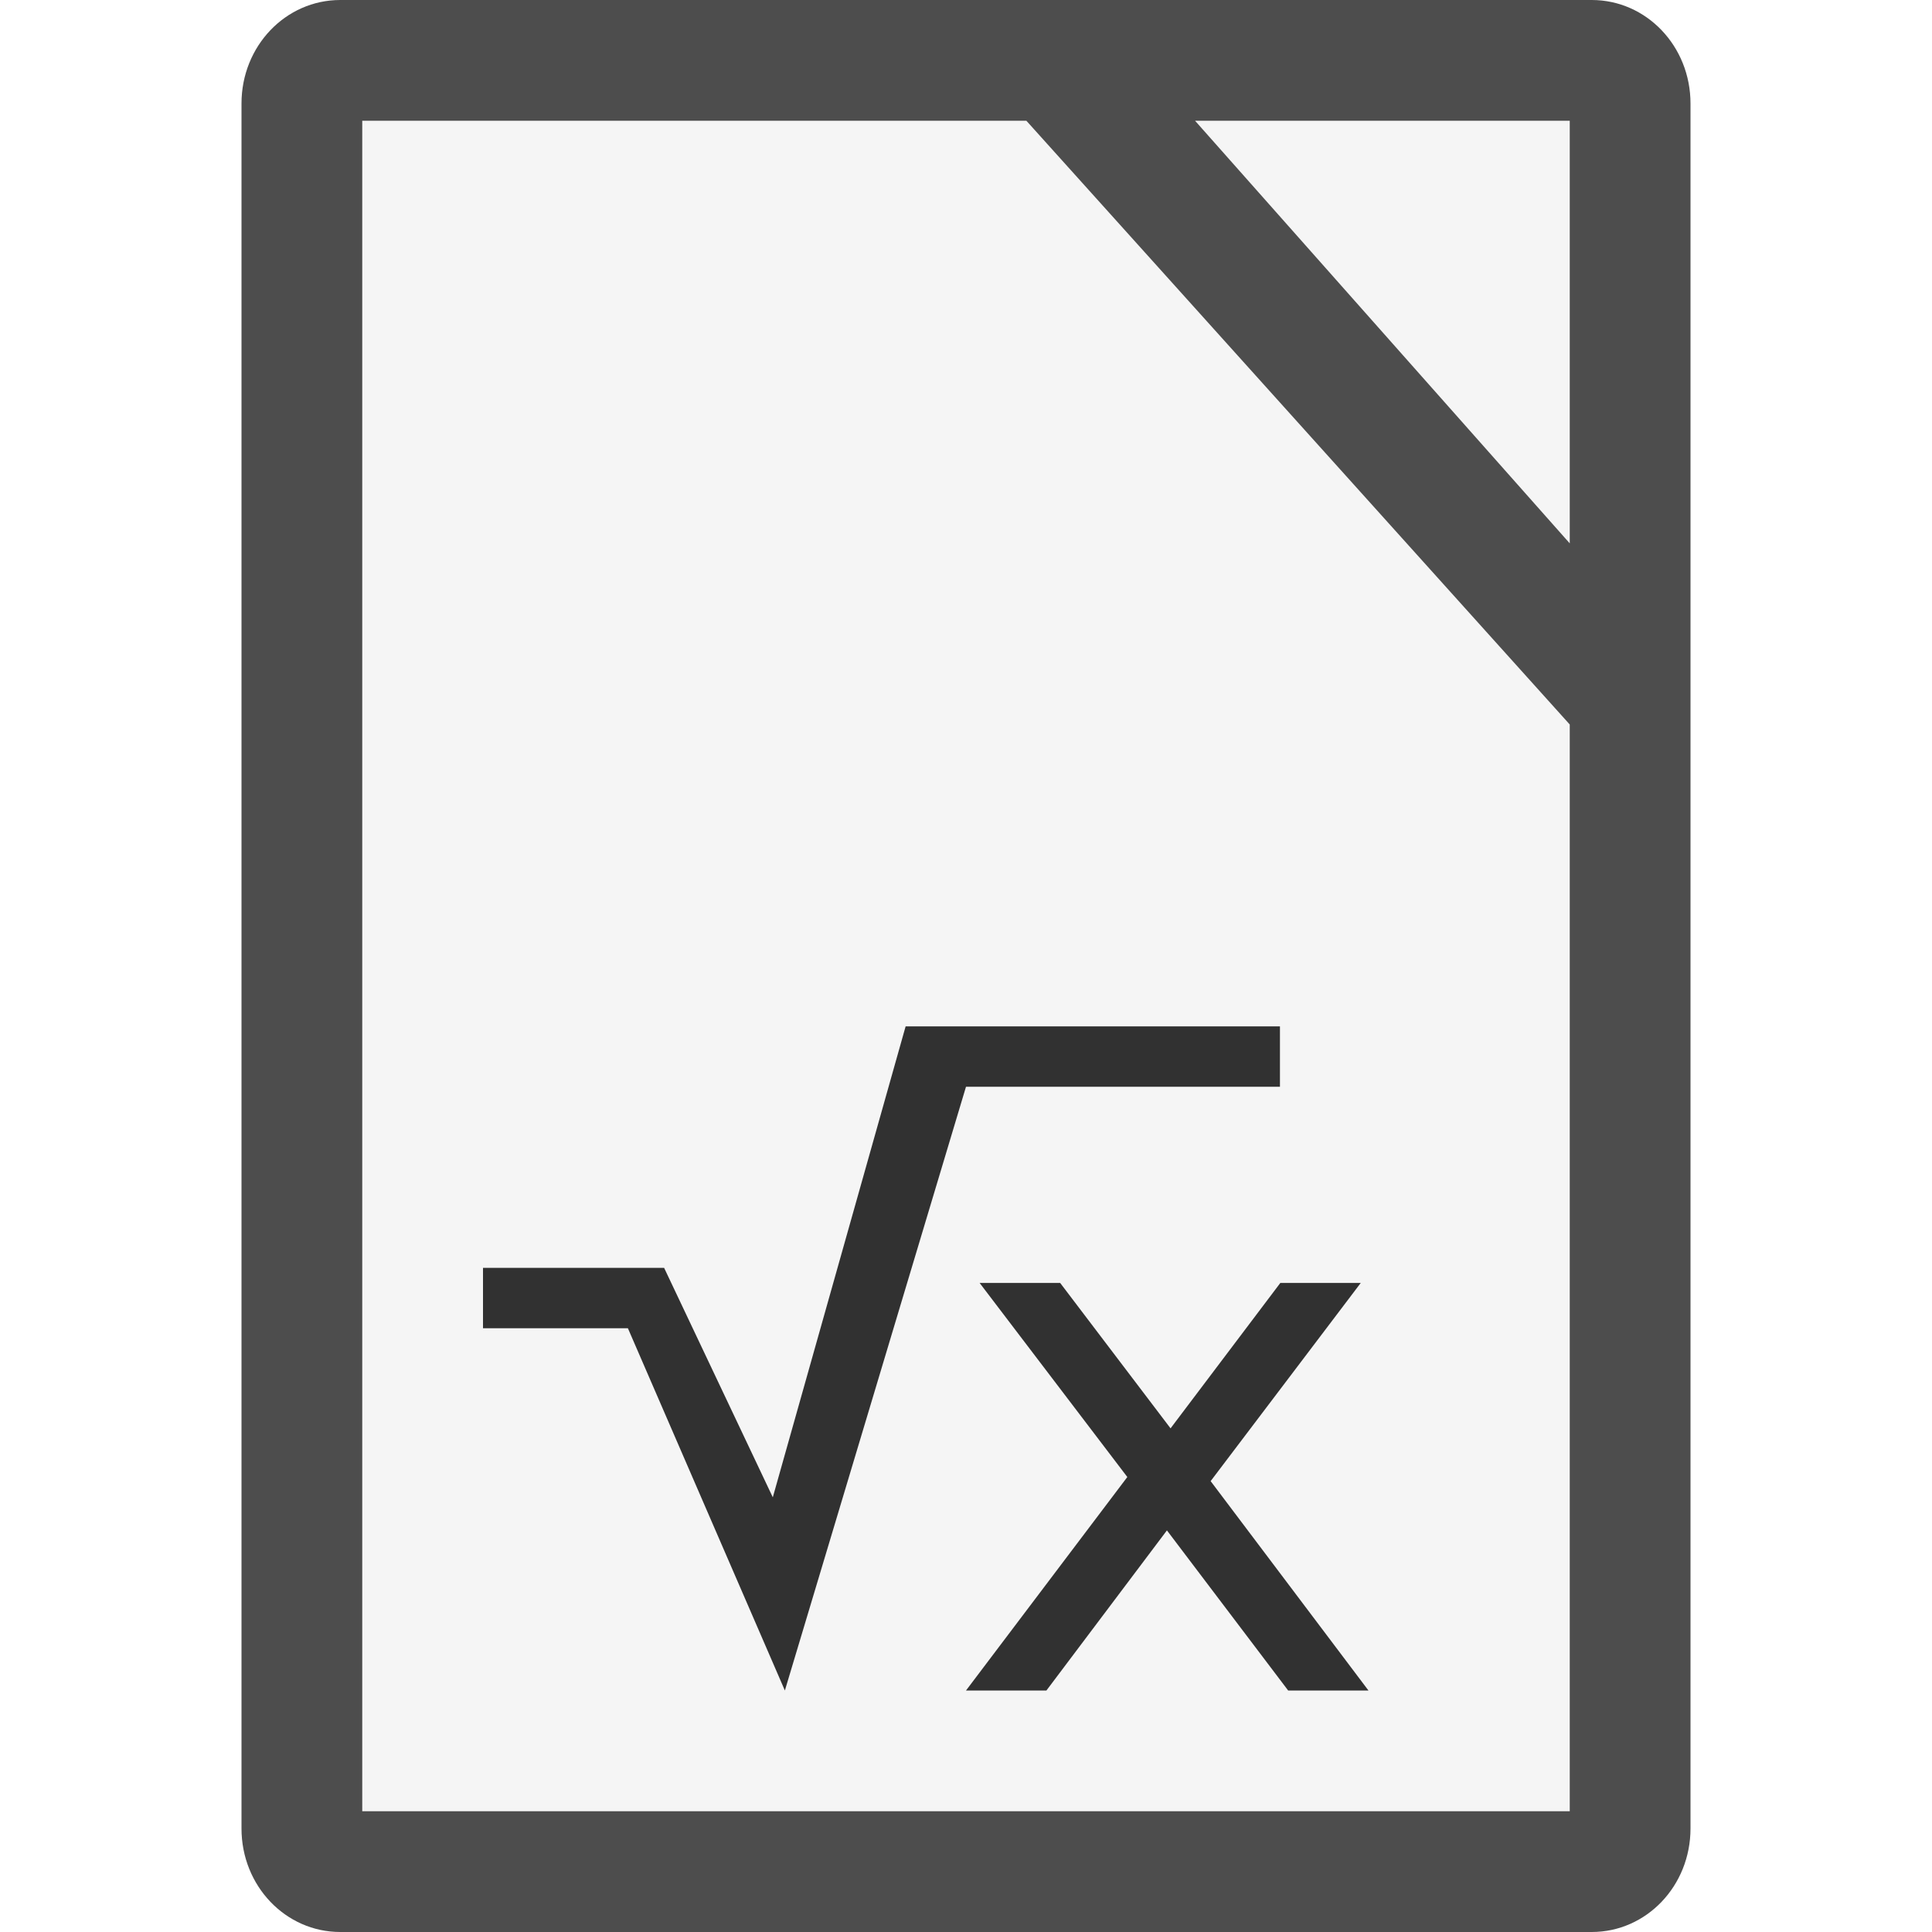
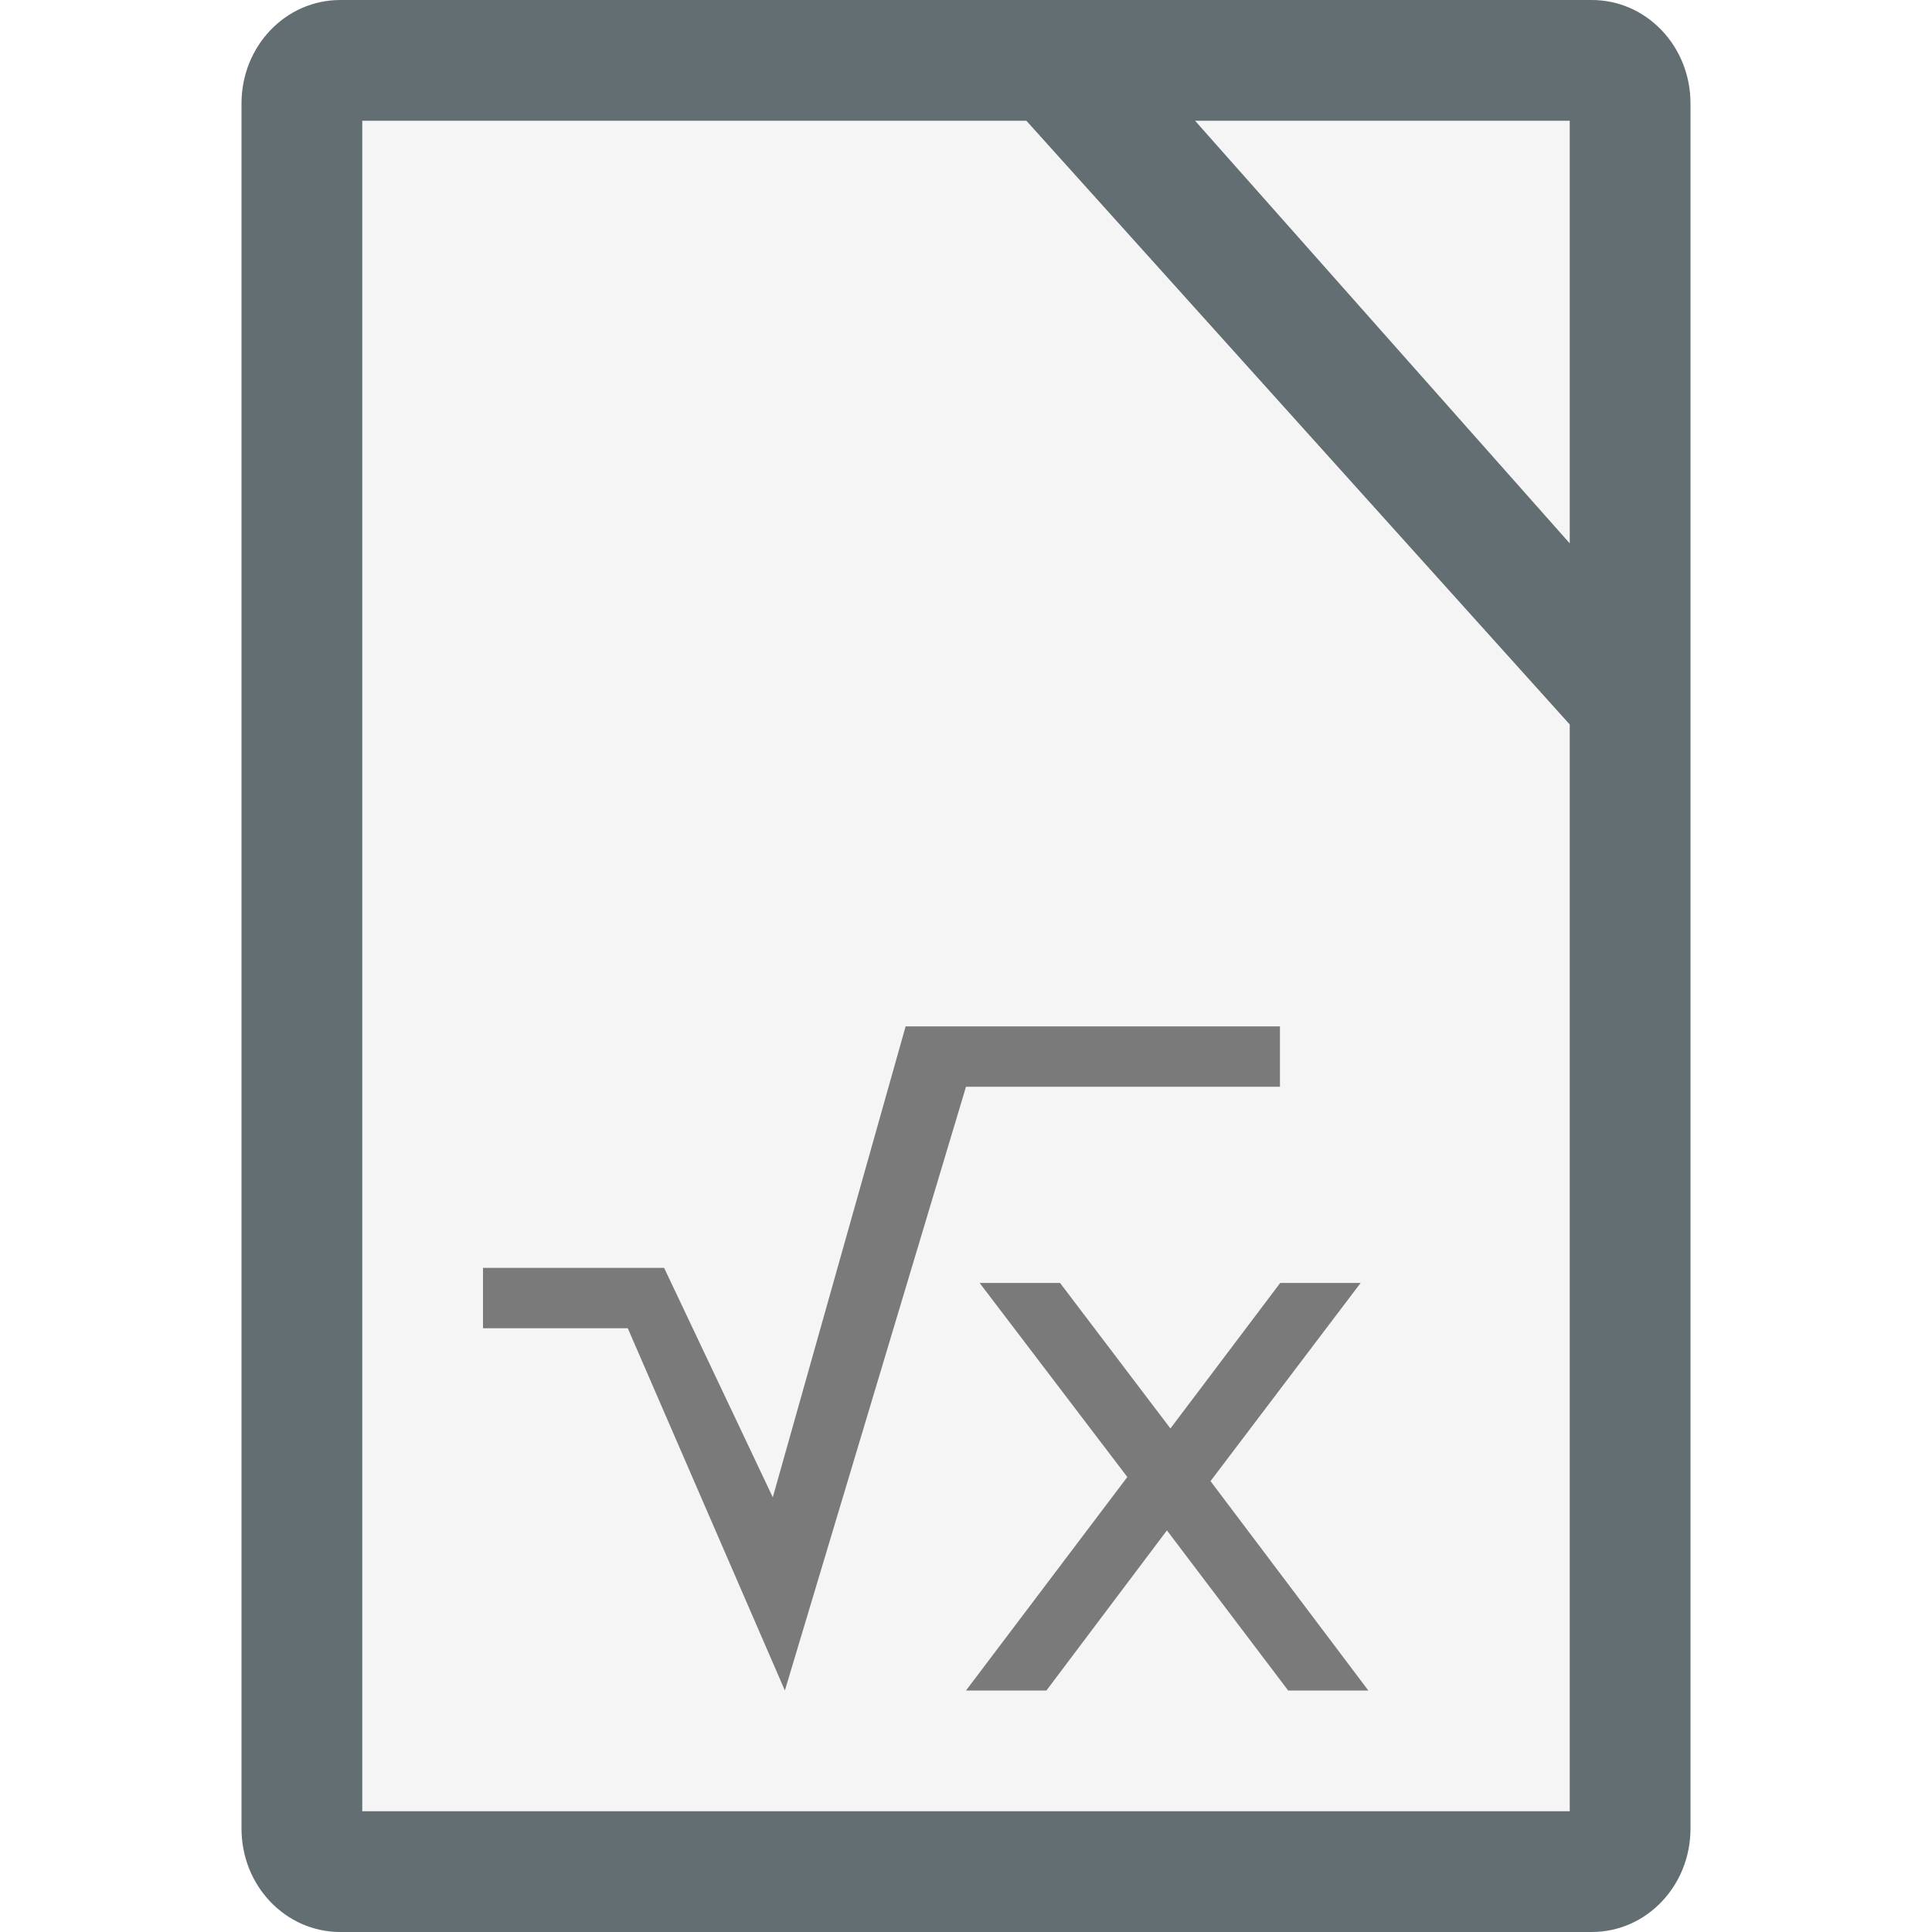
<svg xmlns="http://www.w3.org/2000/svg" width="16" height="16" version="1">
-   <path fill="#4d4d4d" d="m14 15.143v-14.286c0-0.475-0.365-0.857-0.818-0.857h-10.364c-0.453 2e-8 -0.818 0.382-0.818 0.857v14.286c0 0.475 0.365 0.857 0.818 0.857h10.364c0.453 0 0.818-0.382 0.818-0.857z" />
+   <path d="m14 15.143v-14.286c0-0.475-0.365-0.857-0.818-0.857h-10.364c-0.453 2e-8 -0.818 0.382-0.818 0.857v14.286c0 0.475 0.365 0.857 0.818 0.857h10.364c0.453 0 0.818-0.382 0.818-0.857z" style="fill:#636e73" />
  <path fill="#f5f5f5" d="m3 1v14h10v-9l-4.5-5zm6.897 0 3.103 3.5v-3.5h-3z" />
-   <path opacity=".8" d="m7.5 8.5-1.1 3.9-0.9-1.9h-1.5v0.5h1.2l1.3 3 1.5-5h2.6v-0.5z" />
-   <path opacity=".8" d="m8.113 10.625 1.223 1.607-1.336 1.768h0.666l0.998-1.326 1.004 1.326h0.665l-1.307-1.734 1.243-1.641h-0.666l-0.909 1.204-0.914-1.204z" />
+   <path d="M 7.5 8.5 L 6.4 12.4 L 5.5 10.5 L 4 10.5 L 4 11 L 5.199 11 L 6.5 14 L 8 9 L 10.6 9 L 10.6 8.5 L 7.5 8.5 z M 8.113 10.625 L 9.336 12.232 L 8 14 L 8.666 14 L 9.664 12.674 L 10.668 14 L 11.332 14 L 10.025 12.266 L 11.268 10.625 L 10.602 10.625 L 9.693 11.83 L 8.779 10.625 L 8.113 10.625 z" style="opacity:0.5" />
</svg>
